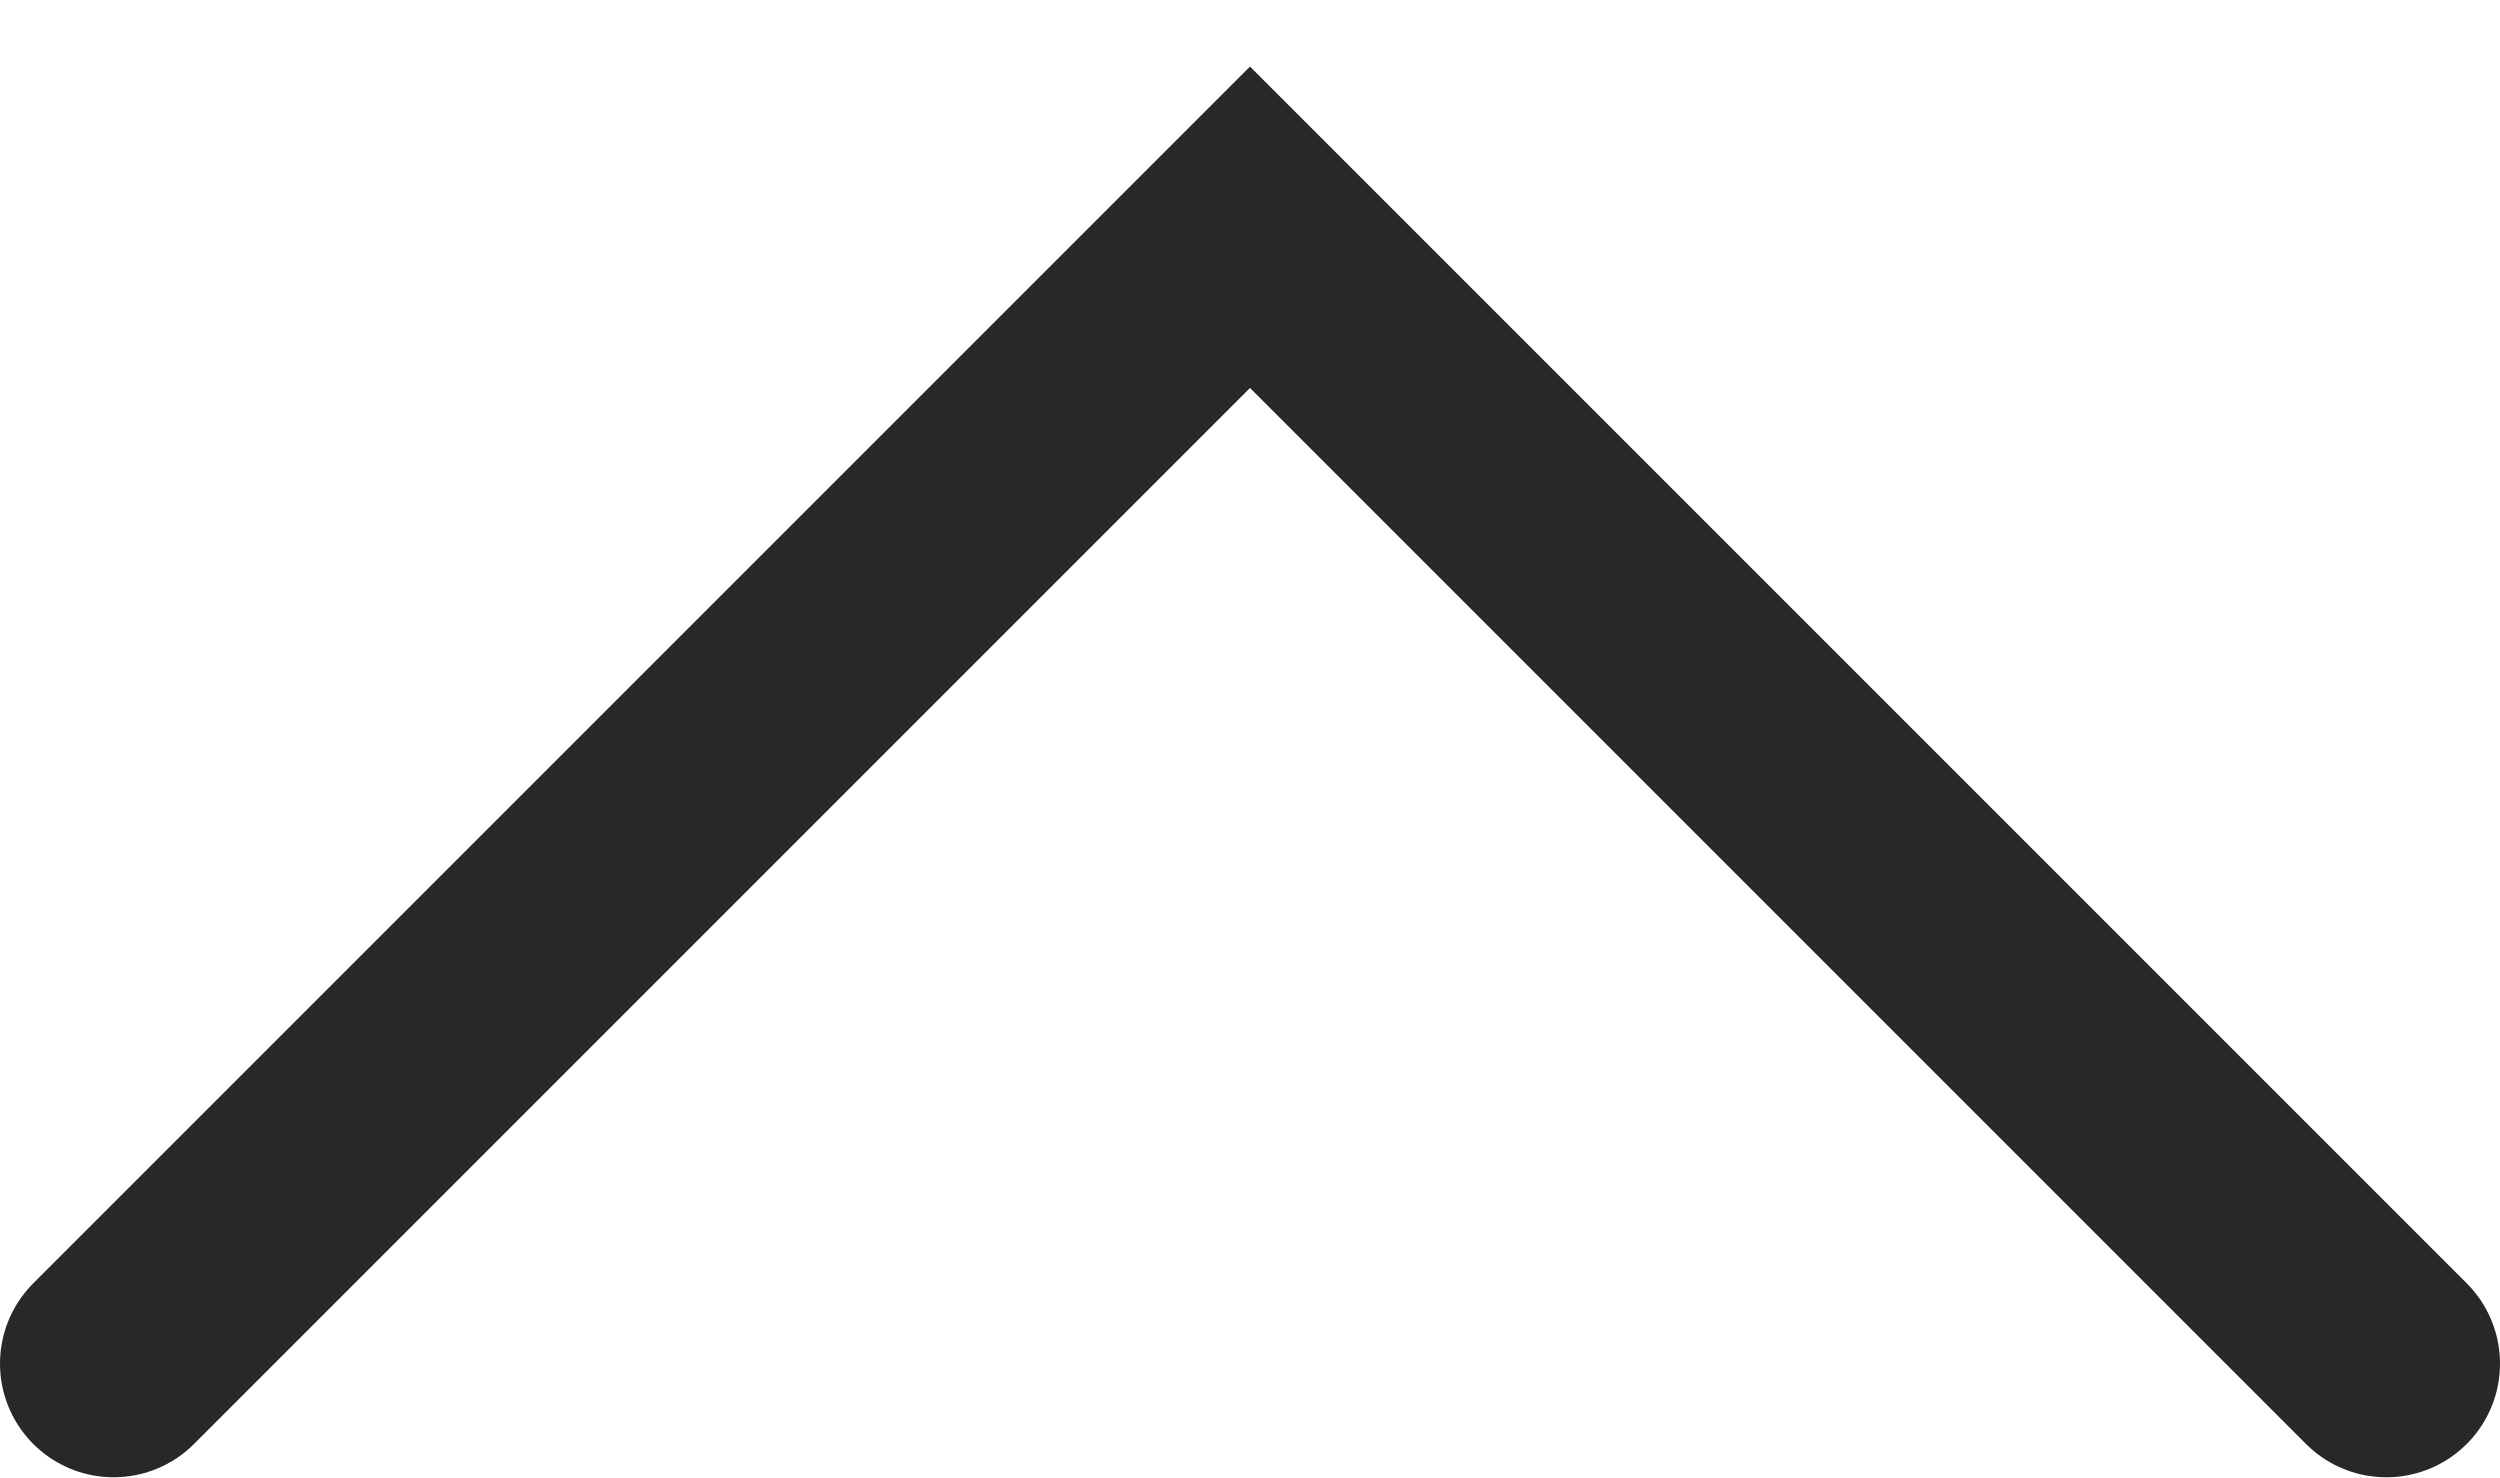
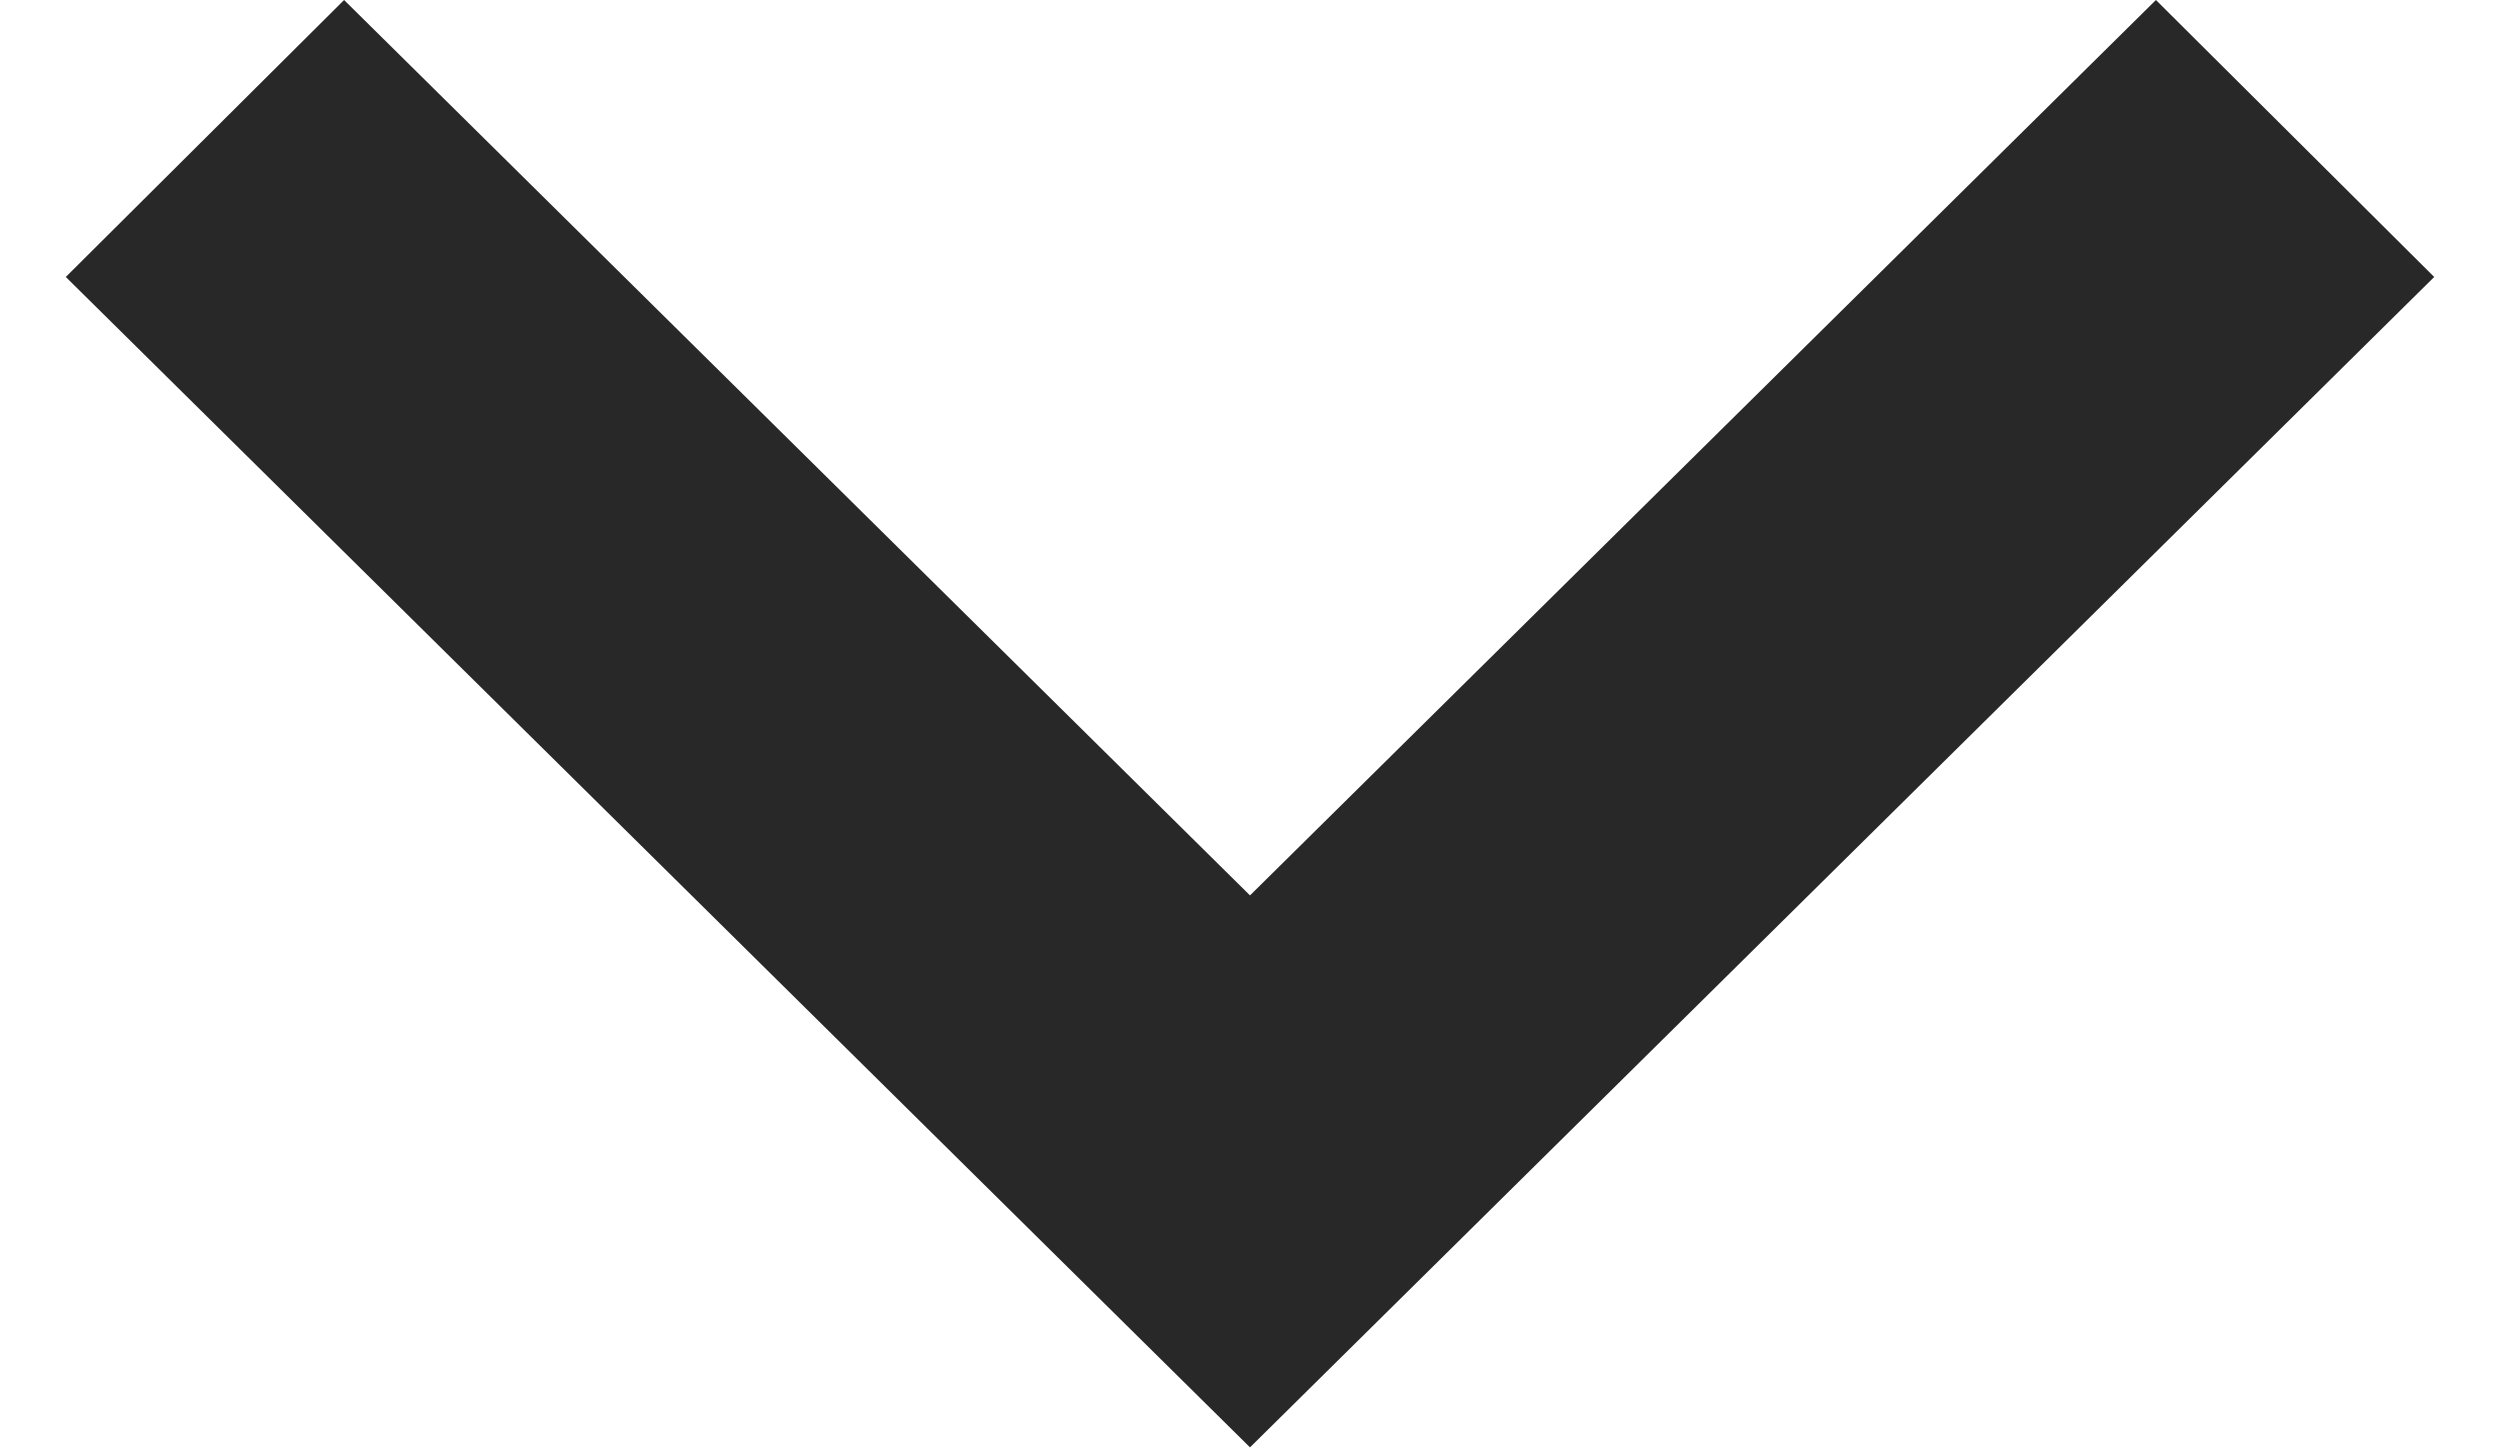
- <svg xmlns="http://www.w3.org/2000/svg" width="22" height="13" fill="none">
-   <path d="M21 12L11 2 1 12" stroke="#282828" stroke-width="2" stroke-linecap="round" />
+ <svg xmlns="http://www.w3.org/2000/svg" width="19" height="11" fill="none">
+   <path d="M2.615 0L9.5 6.805 16.385 0 18.5 2.105 9.5 11l-9-8.895L2.615 0z" fill="#282828" />
</svg>
